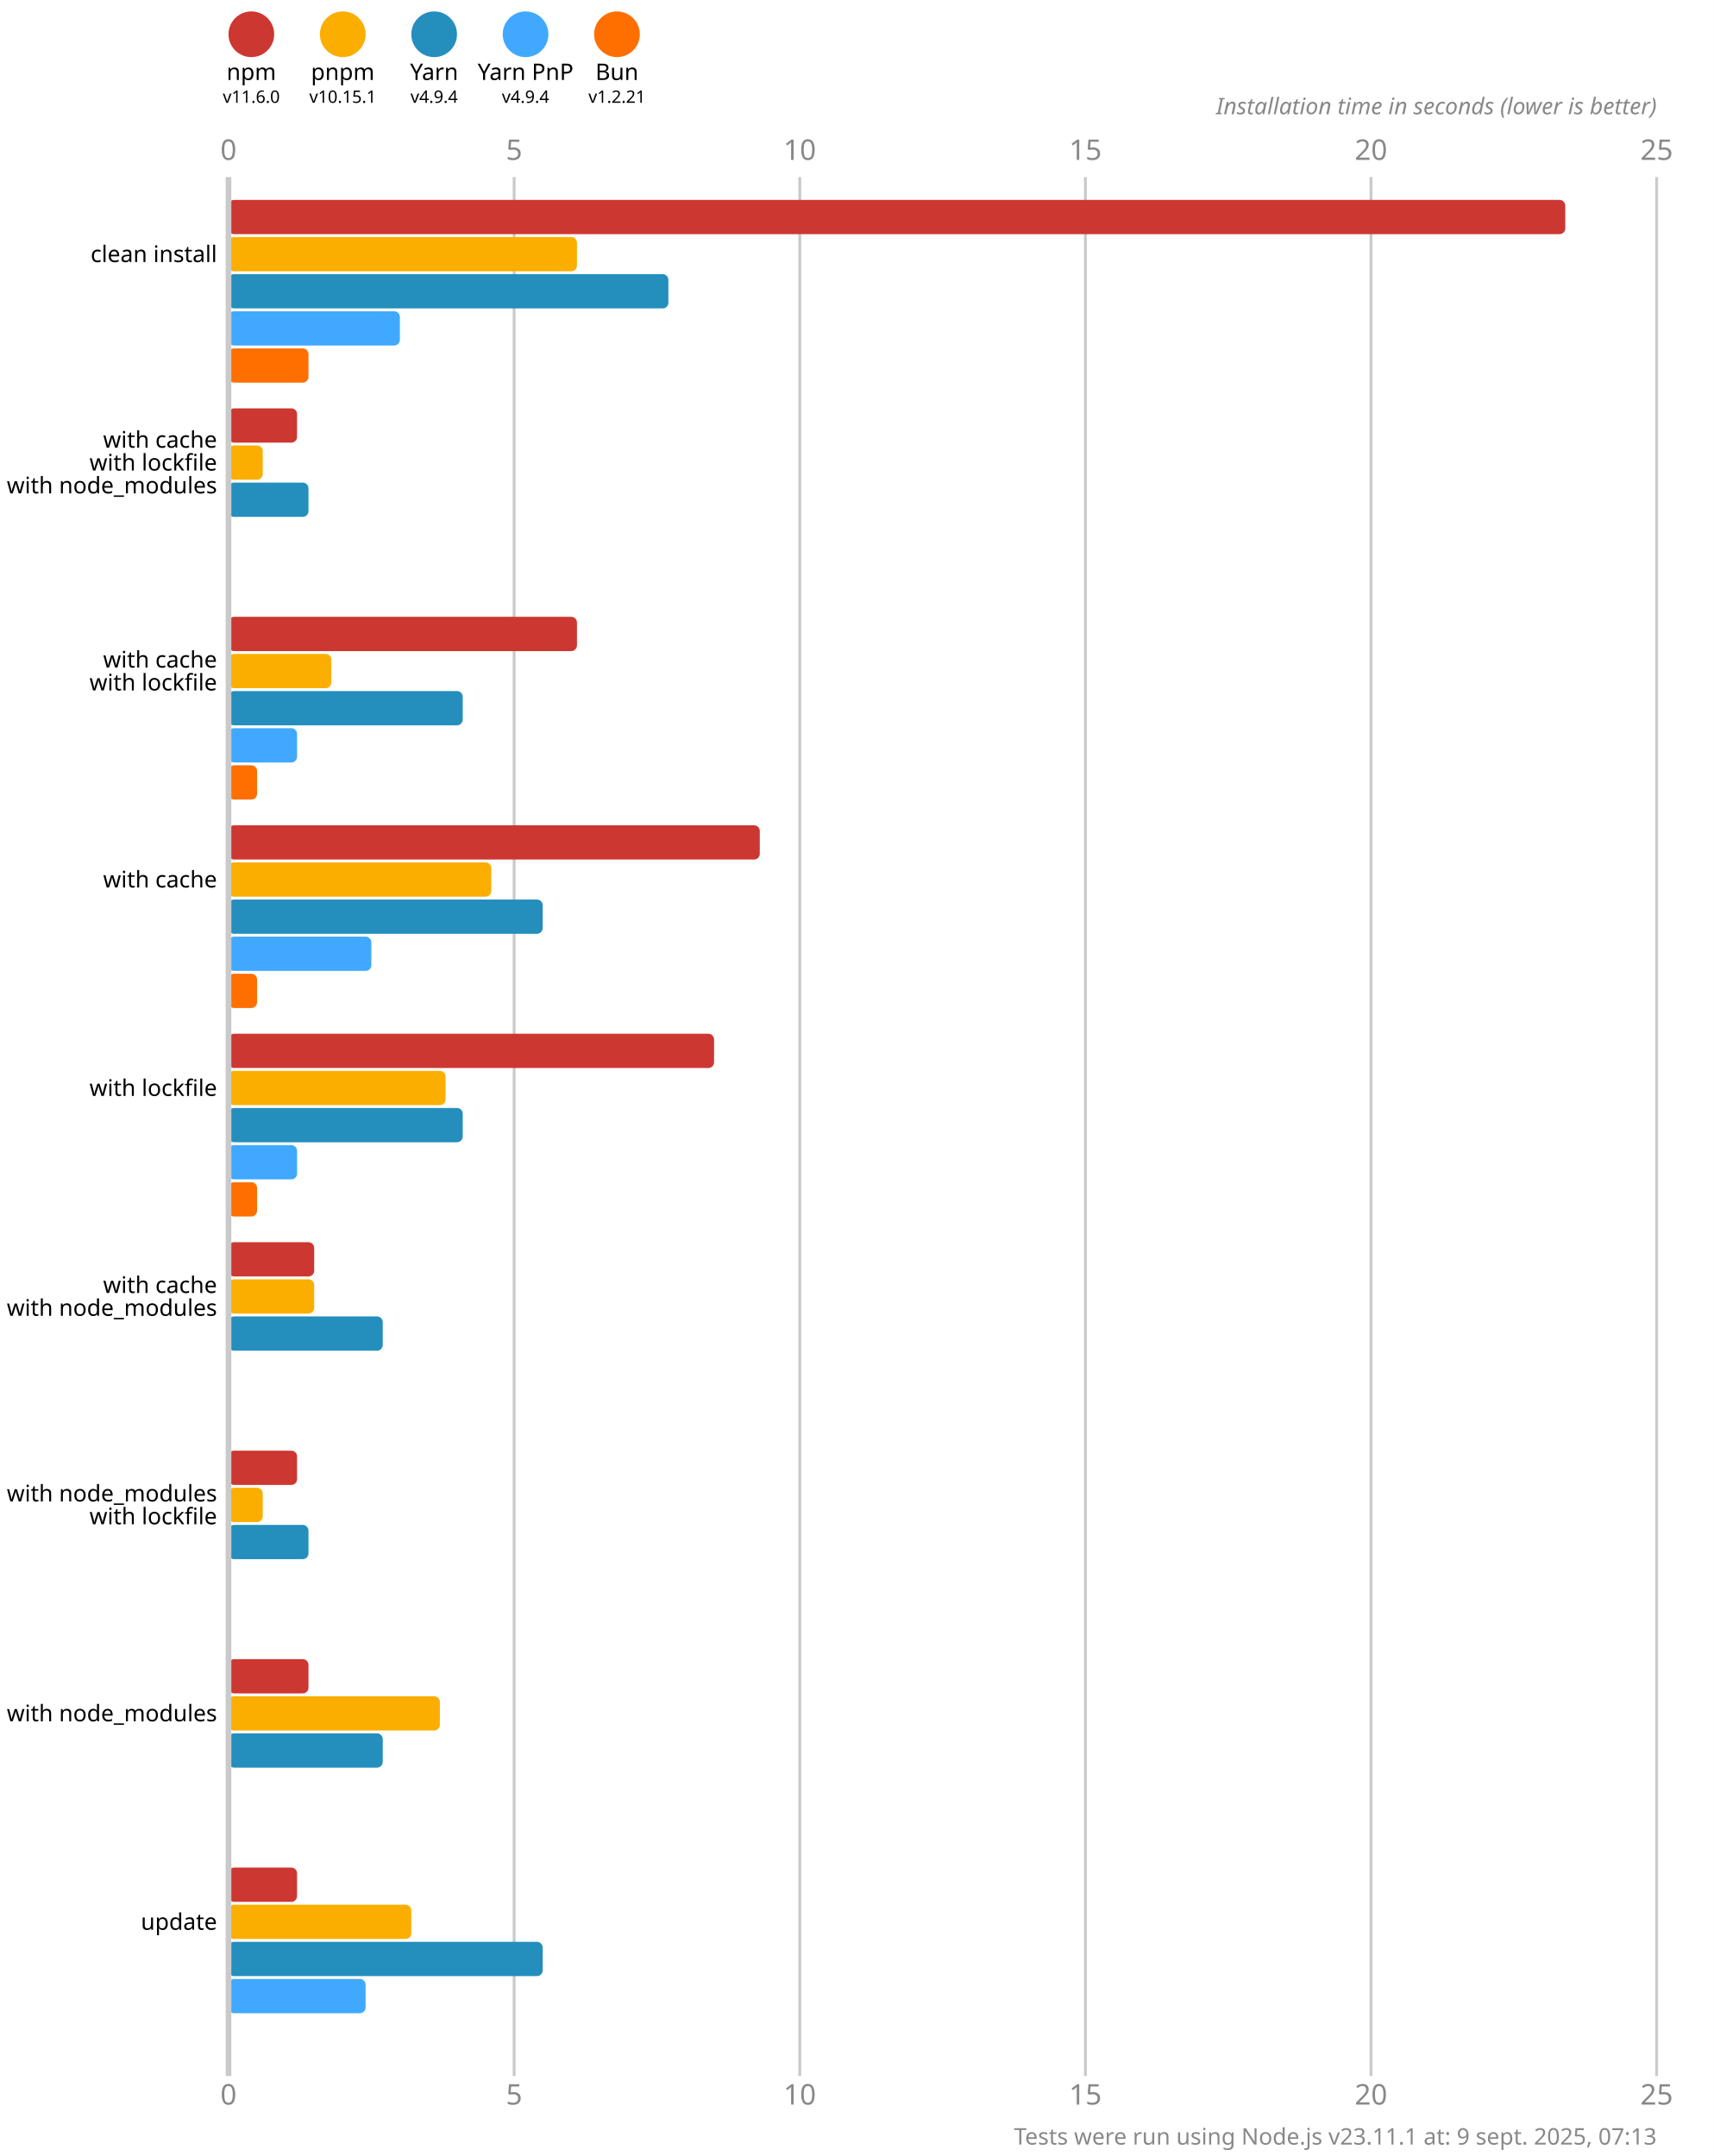
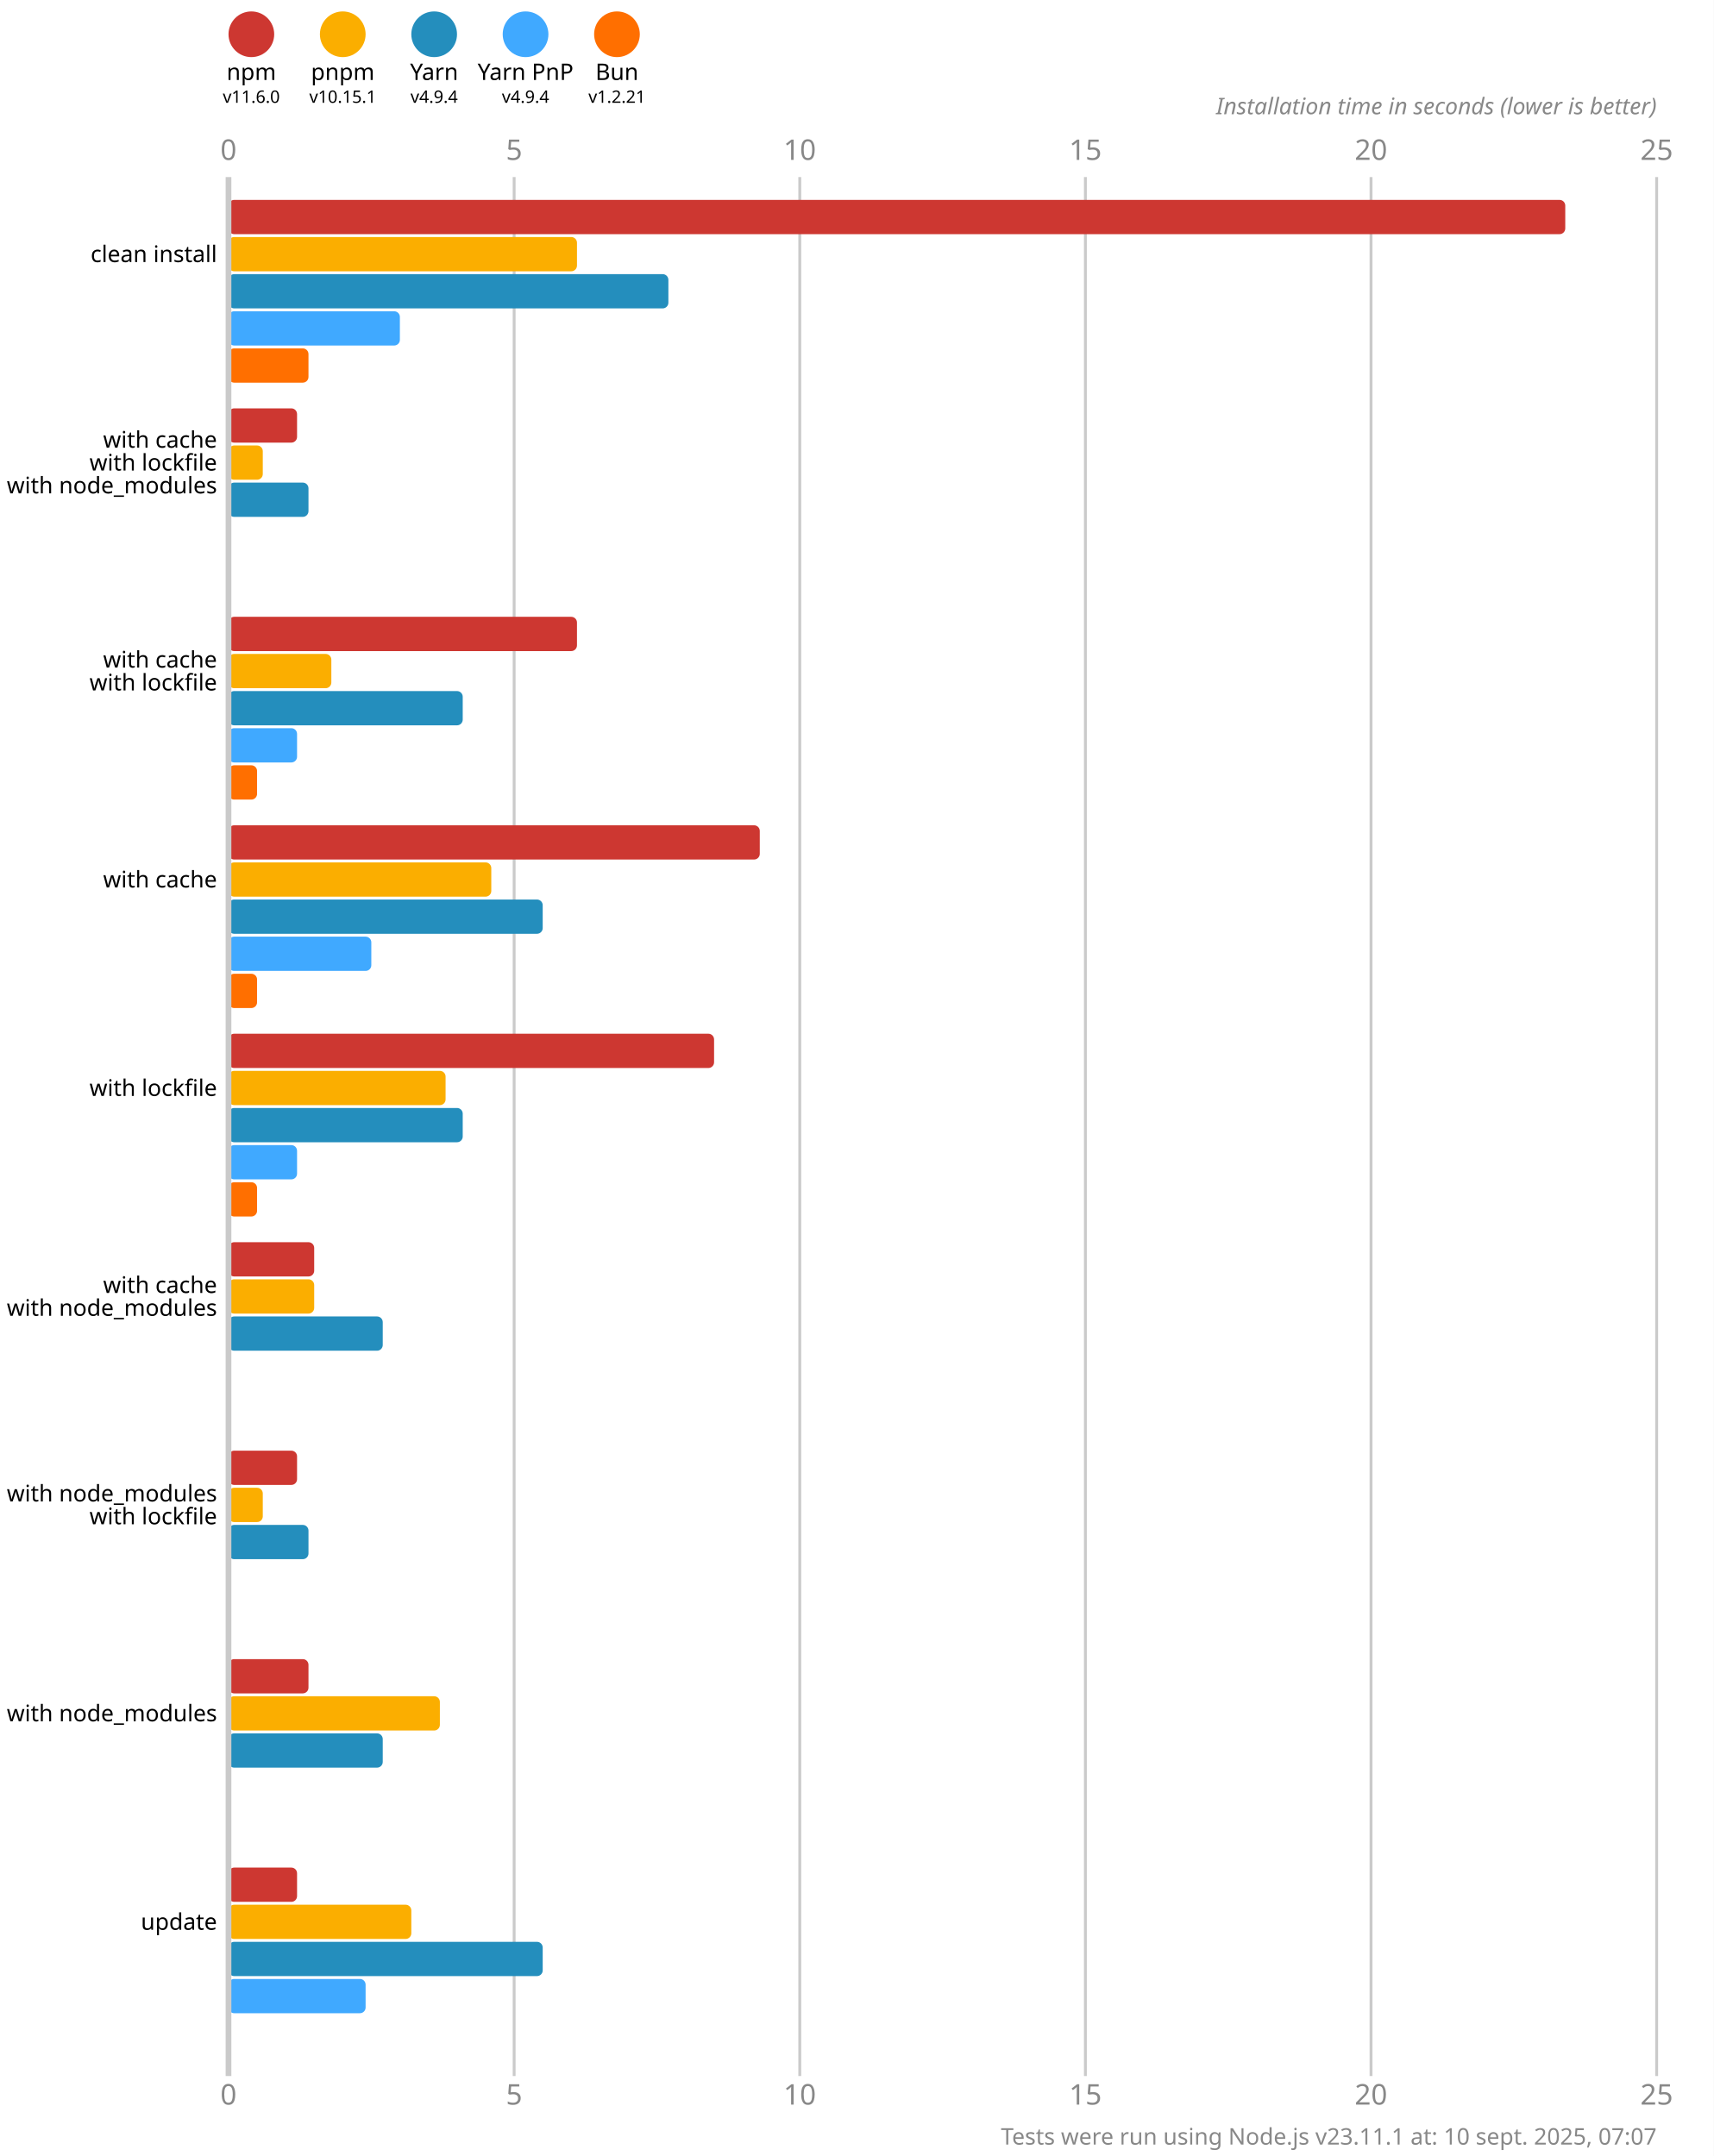
<svg xmlns="http://www.w3.org/2000/svg" version="1.1" viewBox="0 0 300 377.5">
  <style>
    .font { font-family: sans-serif; }
    .s3 { font-size: 3px; }
    .s4 { font-size: 4px; }
    .s5 { font-size: 5px; }
    .line { stroke: #cacaca; }
    .width { stroke-width: 0.5; }
    .text { fill: #888; }
  </style>
  <rect x="0" y="0" width="300" height="377.5" fill="#fff" />
  <circle cx="44" cy="6" r="4" fill="#cd3731" />
  <text x="44" y="14" class="font s4" text-anchor="middle">npm</text>
  <text x="44" y="18" class="font s3" text-anchor="middle">v11.6.0</text>
  <circle cx="60" cy="6" r="4" fill="#fbae00" />
  <text x="60" y="14" class="font s4" text-anchor="middle">pnpm</text>
  <text x="60" y="18" class="font s3" text-anchor="middle">v10.15.1</text>
  <circle cx="76" cy="6" r="4" fill="#248ebd" />
  <text x="76" y="14" class="font s4" text-anchor="middle">Yarn</text>
  <text x="76" y="18" class="font s3" text-anchor="middle">v4.9.4</text>
  <circle cx="92" cy="6" r="4" fill="#40a9ff" />
  <text x="92" y="14" class="font s4" text-anchor="middle">Yarn PnP</text>
  <text x="92" y="18" class="font s3" text-anchor="middle">v4.9.4</text>
  <circle cx="108" cy="6" r="4" fill="#ff6f00" />
  <text x="108" y="14" class="font s4" text-anchor="middle">Bun</text>
  <text x="108" y="18" class="font s3" text-anchor="middle">v1.2.21</text>
  <text x="40" y="28" class="font s5 text" text-anchor="middle">0</text>
  <text x="40" y="368.5" class="font s5 text" text-anchor="middle">0</text>
  <line x1="90" y1="31" x2="90" y2="363.5" class="line width" />
  <text x="90" y="28" class="font s5 text" text-anchor="middle">5</text>
  <text x="90" y="368.5" class="font s5 text" text-anchor="middle">5</text>
  <line x1="140" y1="31" x2="140" y2="363.5" class="line width" />
  <text x="140" y="28" class="font s5 text" text-anchor="middle">10</text>
  <text x="140" y="368.5" class="font s5 text" text-anchor="middle">10</text>
  <line x1="190" y1="31" x2="190" y2="363.5" class="line width" />
  <text x="190" y="28" class="font s5 text" text-anchor="middle">15</text>
  <text x="190" y="368.5" class="font s5 text" text-anchor="middle">15</text>
  <line x1="240" y1="31" x2="240" y2="363.5" class="line width" />
  <text x="240" y="28" class="font s5 text" text-anchor="middle">20</text>
  <text x="240" y="368.5" class="font s5 text" text-anchor="middle">20</text>
  <line x1="290" y1="31" x2="290" y2="363.5" class="line width" />
  <text x="290" y="28" class="font s5 text" text-anchor="middle">25</text>
  <text x="290" y="368.5" class="font s5 text" text-anchor="middle">25</text>
  <text x="290" y="20" class="font s4 text" font-style="italic" text-anchor="end">Installation time in seconds (lower is better)</text>
  <rect x="40" y="35" width="234" height="6" fill="#cd3731" rx="1" ry="1" />
  <rect x="40" y="41.5" width="61" height="6" fill="#fbae00" rx="1" ry="1" />
  <rect x="40" y="48" width="77" height="6" fill="#248ebd" rx="1" ry="1" />
  <rect x="40" y="54.5" width="30" height="6" fill="#40a9ff" rx="1" ry="1" />
  <rect x="40" y="61" width="14" height="6" fill="#ff6f00" rx="1" ry="1" />
  <rect x="40" y="71.5" width="12" height="6" fill="#cd3731" rx="1" ry="1" />
  <rect x="40" y="78" width="6" height="6" fill="#fbae00" rx="1" ry="1" />
  <rect x="40" y="84.5" width="14" height="6" fill="#248ebd" rx="1" ry="1" />
  <rect x="40" y="91" width="0" height="6" fill="#40a9ff" rx="1" ry="1" />
  <rect x="40" y="97.5" width="0" height="6" fill="#ff6f00" rx="1" ry="1" />
  <rect x="40" y="108" width="61" height="6" fill="#cd3731" rx="1" ry="1" />
  <rect x="40" y="114.5" width="18" height="6" fill="#fbae00" rx="1" ry="1" />
  <rect x="40" y="121" width="41" height="6" fill="#248ebd" rx="1" ry="1" />
  <rect x="40" y="127.5" width="12" height="6" fill="#40a9ff" rx="1" ry="1" />
  <rect x="40" y="134" width="5" height="6" fill="#ff6f00" rx="1" ry="1" />
  <rect x="40" y="144.5" width="93" height="6" fill="#cd3731" rx="1" ry="1" />
  <rect x="40" y="151" width="46" height="6" fill="#fbae00" rx="1" ry="1" />
  <rect x="40" y="157.5" width="55" height="6" fill="#248ebd" rx="1" ry="1" />
  <rect x="40" y="164" width="25" height="6" fill="#40a9ff" rx="1" ry="1" />
  <rect x="40" y="170.5" width="5" height="6" fill="#ff6f00" rx="1" ry="1" />
  <rect x="40" y="181" width="85" height="6" fill="#cd3731" rx="1" ry="1" />
  <rect x="40" y="187.5" width="38" height="6" fill="#fbae00" rx="1" ry="1" />
  <rect x="40" y="194" width="41" height="6" fill="#248ebd" rx="1" ry="1" />
  <rect x="40" y="200.5" width="12" height="6" fill="#40a9ff" rx="1" ry="1" />
  <rect x="40" y="207" width="5" height="6" fill="#ff6f00" rx="1" ry="1" />
  <rect x="40" y="217.5" width="15" height="6" fill="#cd3731" rx="1" ry="1" />
  <rect x="40" y="224" width="15" height="6" fill="#fbae00" rx="1" ry="1" />
  <rect x="40" y="230.5" width="27" height="6" fill="#248ebd" rx="1" ry="1" />
  <rect x="40" y="237" width="0" height="6" fill="#40a9ff" rx="1" ry="1" />
  <rect x="40" y="243.5" width="0" height="6" fill="#ff6f00" rx="1" ry="1" />
  <rect x="40" y="254" width="12" height="6" fill="#cd3731" rx="1" ry="1" />
  <rect x="40" y="260.5" width="6" height="6" fill="#fbae00" rx="1" ry="1" />
  <rect x="40" y="267" width="14" height="6" fill="#248ebd" rx="1" ry="1" />
  <rect x="40" y="273.5" width="0" height="6" fill="#40a9ff" rx="1" ry="1" />
  <rect x="40" y="280" width="0" height="6" fill="#ff6f00" rx="1" ry="1" />
  <rect x="40" y="290.5" width="14" height="6" fill="#cd3731" rx="1" ry="1" />
  <rect x="40" y="297" width="37" height="6" fill="#fbae00" rx="1" ry="1" />
  <rect x="40" y="303.5" width="27" height="6" fill="#248ebd" rx="1" ry="1" />
  <rect x="40" y="310" width="0" height="6" fill="#40a9ff" rx="1" ry="1" />
  <rect x="40" y="316.5" width="0" height="6" fill="#ff6f00" rx="1" ry="1" />
  <rect x="40" y="327" width="12" height="6" fill="#cd3731" rx="1" ry="1" />
  <rect x="40" y="333.5" width="32" height="6" fill="#fbae00" rx="1" ry="1" />
  <rect x="40" y="340" width="55" height="6" fill="#248ebd" rx="1" ry="1" />
  <rect x="40" y="346.5" width="24" height="6" fill="#40a9ff" rx="1" ry="1" />
  <rect x="40" y="353" width="0" height="6" fill="#ff6f00" rx="1" ry="1" />
  <line x1="40" y1="31" x2="40" y2="363.5" class="line" />
  <text x="38" y="44.5" class="font s4" dominant-baseline="middle" text-anchor="end">clean install</text>
  <text x="38" y="77" class="font s4" dominant-baseline="middle" text-anchor="end">with cache</text>
  <text x="38" y="81" class="font s4" dominant-baseline="middle" text-anchor="end">with lockfile</text>
  <text x="38" y="85" class="font s4" dominant-baseline="middle" text-anchor="end">with node_modules</text>
  <text x="38" y="115.5" class="font s4" dominant-baseline="middle" text-anchor="end">with cache</text>
  <text x="38" y="119.5" class="font s4" dominant-baseline="middle" text-anchor="end">with lockfile</text>
  <text x="38" y="154" class="font s4" dominant-baseline="middle" text-anchor="end">with cache</text>
  <text x="38" y="190.5" class="font s4" dominant-baseline="middle" text-anchor="end">with lockfile</text>
  <text x="38" y="225" class="font s4" dominant-baseline="middle" text-anchor="end">with cache</text>
  <text x="38" y="229" class="font s4" dominant-baseline="middle" text-anchor="end">with node_modules</text>
  <text x="38" y="261.5" class="font s4" dominant-baseline="middle" text-anchor="end">with node_modules</text>
  <text x="38" y="265.5" class="font s4" dominant-baseline="middle" text-anchor="end">with lockfile</text>
  <text x="38" y="300" class="font s4" dominant-baseline="middle" text-anchor="end">with node_modules</text>
  <text x="38" y="336.5" class="font s4" dominant-baseline="middle" text-anchor="end">update</text>
-   <text x="290" y="375.5" class="font s4 text" text-anchor="end">Tests were run using Node.js v23.11.1 at: 9 sept. 2025, 07:13</text>
+   <text x="290" y="375.5" class="font s4 text" text-anchor="end">Tests were run using Node.js v23.11.1 at: 10 sept. 2025, 07:07</text>
</svg>
